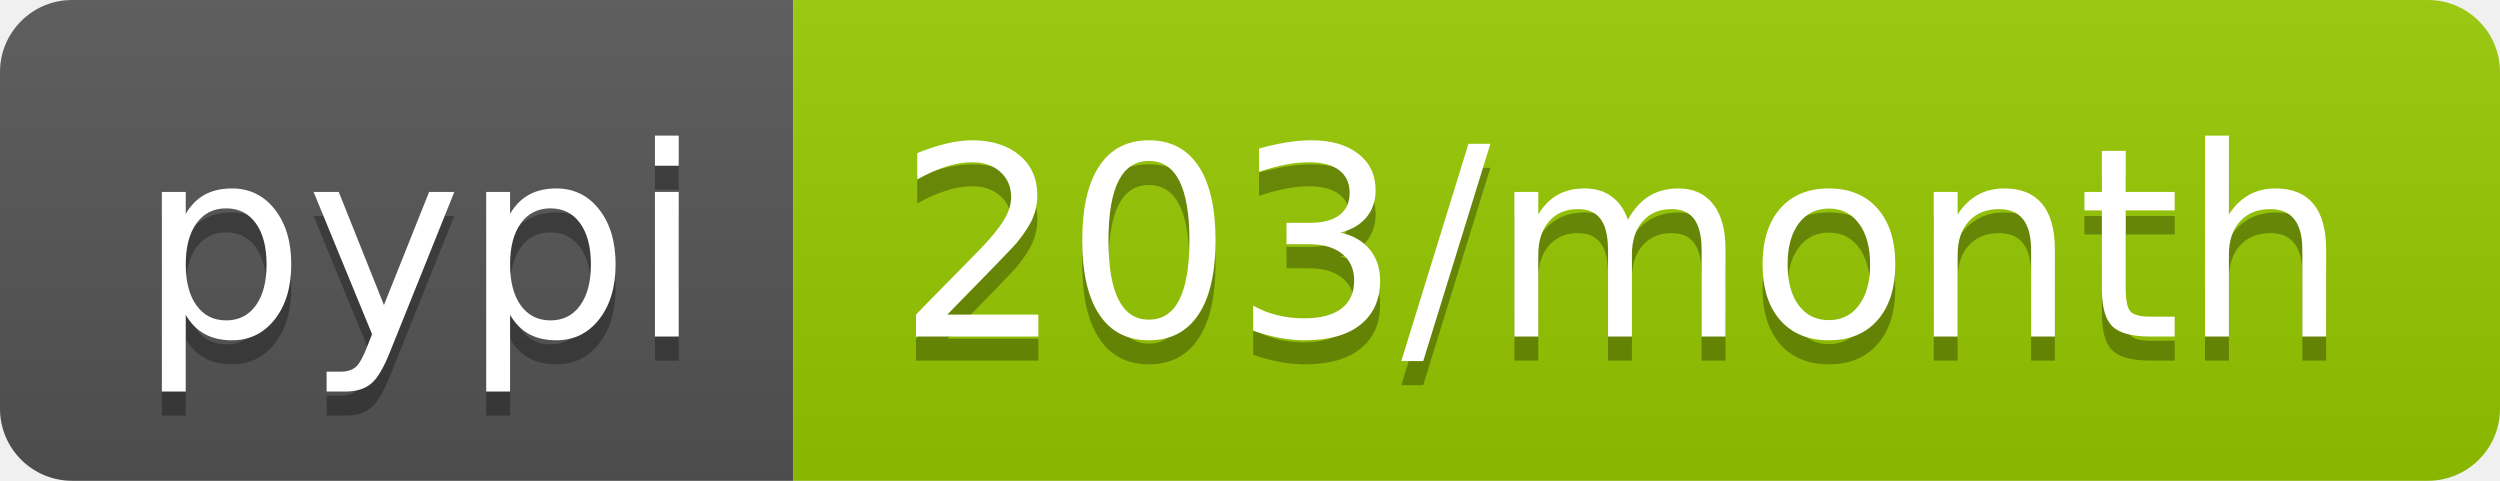
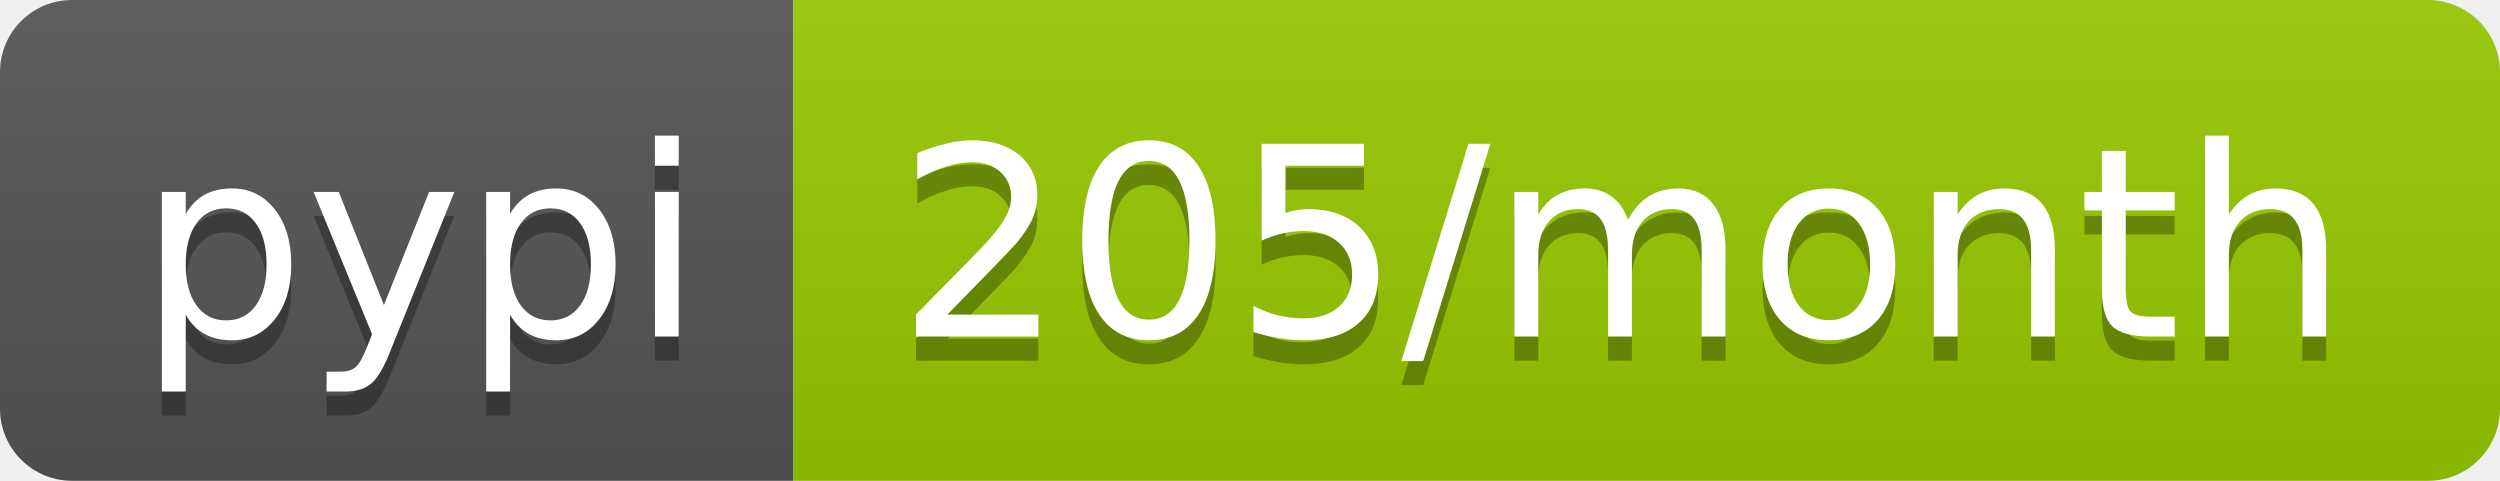
<svg xmlns="http://www.w3.org/2000/svg" width="104" height="20">
  <linearGradient id="b" x2="0" y2="100%">
    <stop offset="0" stop-color="#bbb" stop-opacity=".1" />
    <stop offset="1" stop-opacity=".1" />
  </linearGradient>
  <clipPath id="a">
    <rect width="104" height="20" rx="3" fill="#fff" />
  </clipPath>
  <g clip-path="url(#a)">
    <path fill="#555" d="M0 0h33v20H0z" />
    <path fill="#97ca00" d="M33 0h71v20H33z" />
    <path fill="url(#b)" d="M0 0h104v20H0z" />
  </g>
  <g fill="#fff" text-anchor="middle" font-family="DejaVu Sans,Verdana,Geneva,sans-serif" font-size="110">
    <text x="175" y="150" fill="#010101" fill-opacity=".3" transform="scale(.1)" textLength="230">pypi</text>
    <text x="175" y="140" transform="scale(.1)" textLength="230">pypi</text>
-     <text x="675" y="150" fill="#010101" fill-opacity=".3" transform="scale(.1)" textLength="610">203/month</text>
-     <text x="675" y="140" transform="scale(.1)" textLength="610">203/month</text>
+     <text x="675" y="150" fill="#010101" fill-opacity=".3" transform="scale(.1)" textLength="610">205/month</text>
+     <text x="675" y="140" transform="scale(.1)" textLength="610">205/month</text>
  </g>
</svg>
